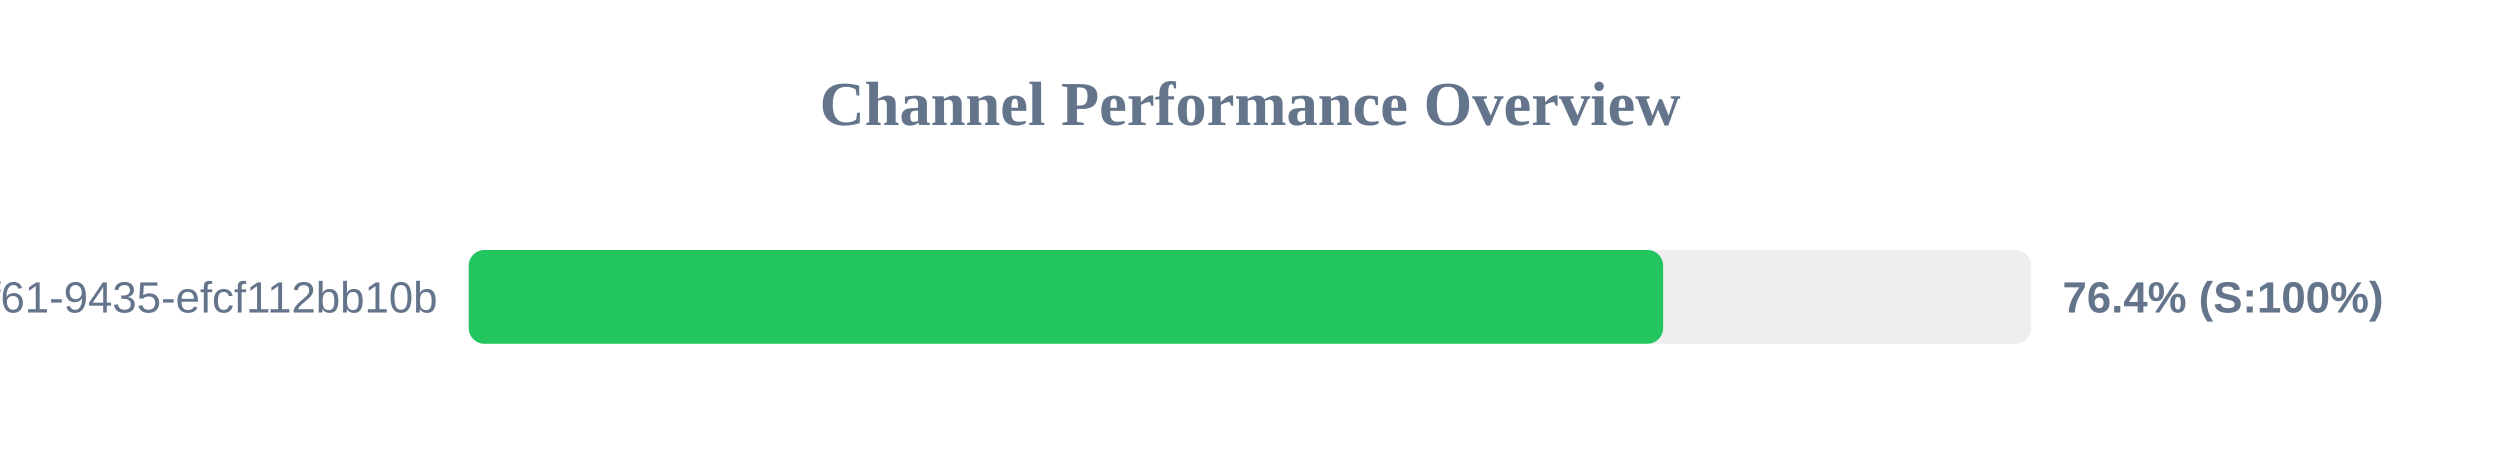
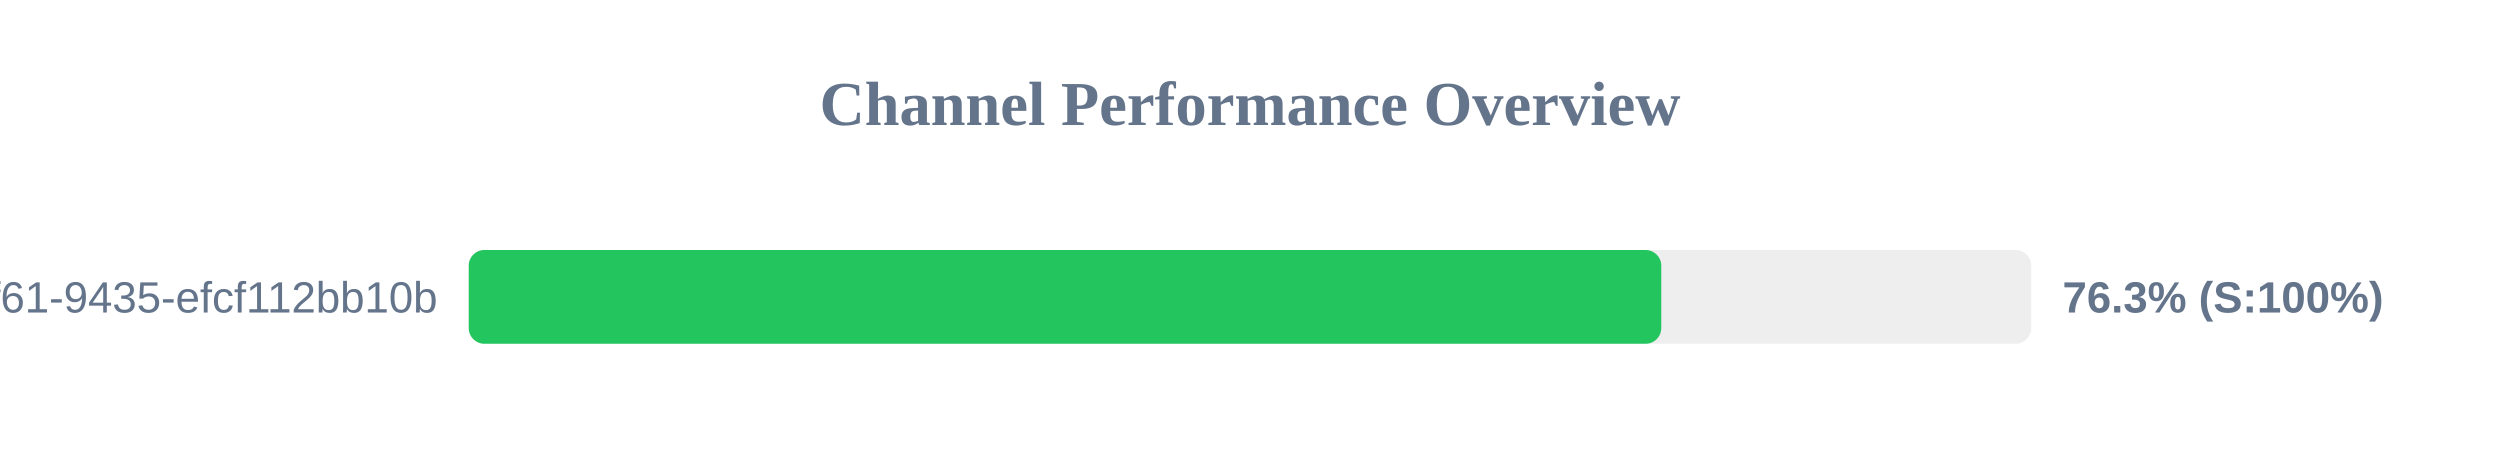
<svg xmlns="http://www.w3.org/2000/svg" width="800" height="150" version="1.1">
  <style>
        .row { font: 14px Arial; fill: #64748b; }
        .score { font: bold 14px Arial; fill: #64748b; }
    </style>
  <text x="400" y="40" text-anchor="middle" font-size="20px" font-weight="bold" fill="#64748b">Channel Performance Overview</text>
  <rect x="150" y="80" width="500" height="30" fill="#eee" rx="5" />
-   <rect x="150" y="80" width="382.2" height="30" fill="#22c55e" rx="5" />
+   <rect x="150" y="80" width="381.6" height="30" fill="#22c55e" rx="5" />
  <text x="140" y="100" text-anchor="end" class="row">?uuid=07c122ad-50b2-4f61-9435-efcf112bb10b</text>
-   <text x="660" y="100" text-anchor="start" class="score">76.4% (S:100%)</text>
+   <text x="660" y="100" text-anchor="start" class="score">76.3% (S:100%)</text>
</svg>
